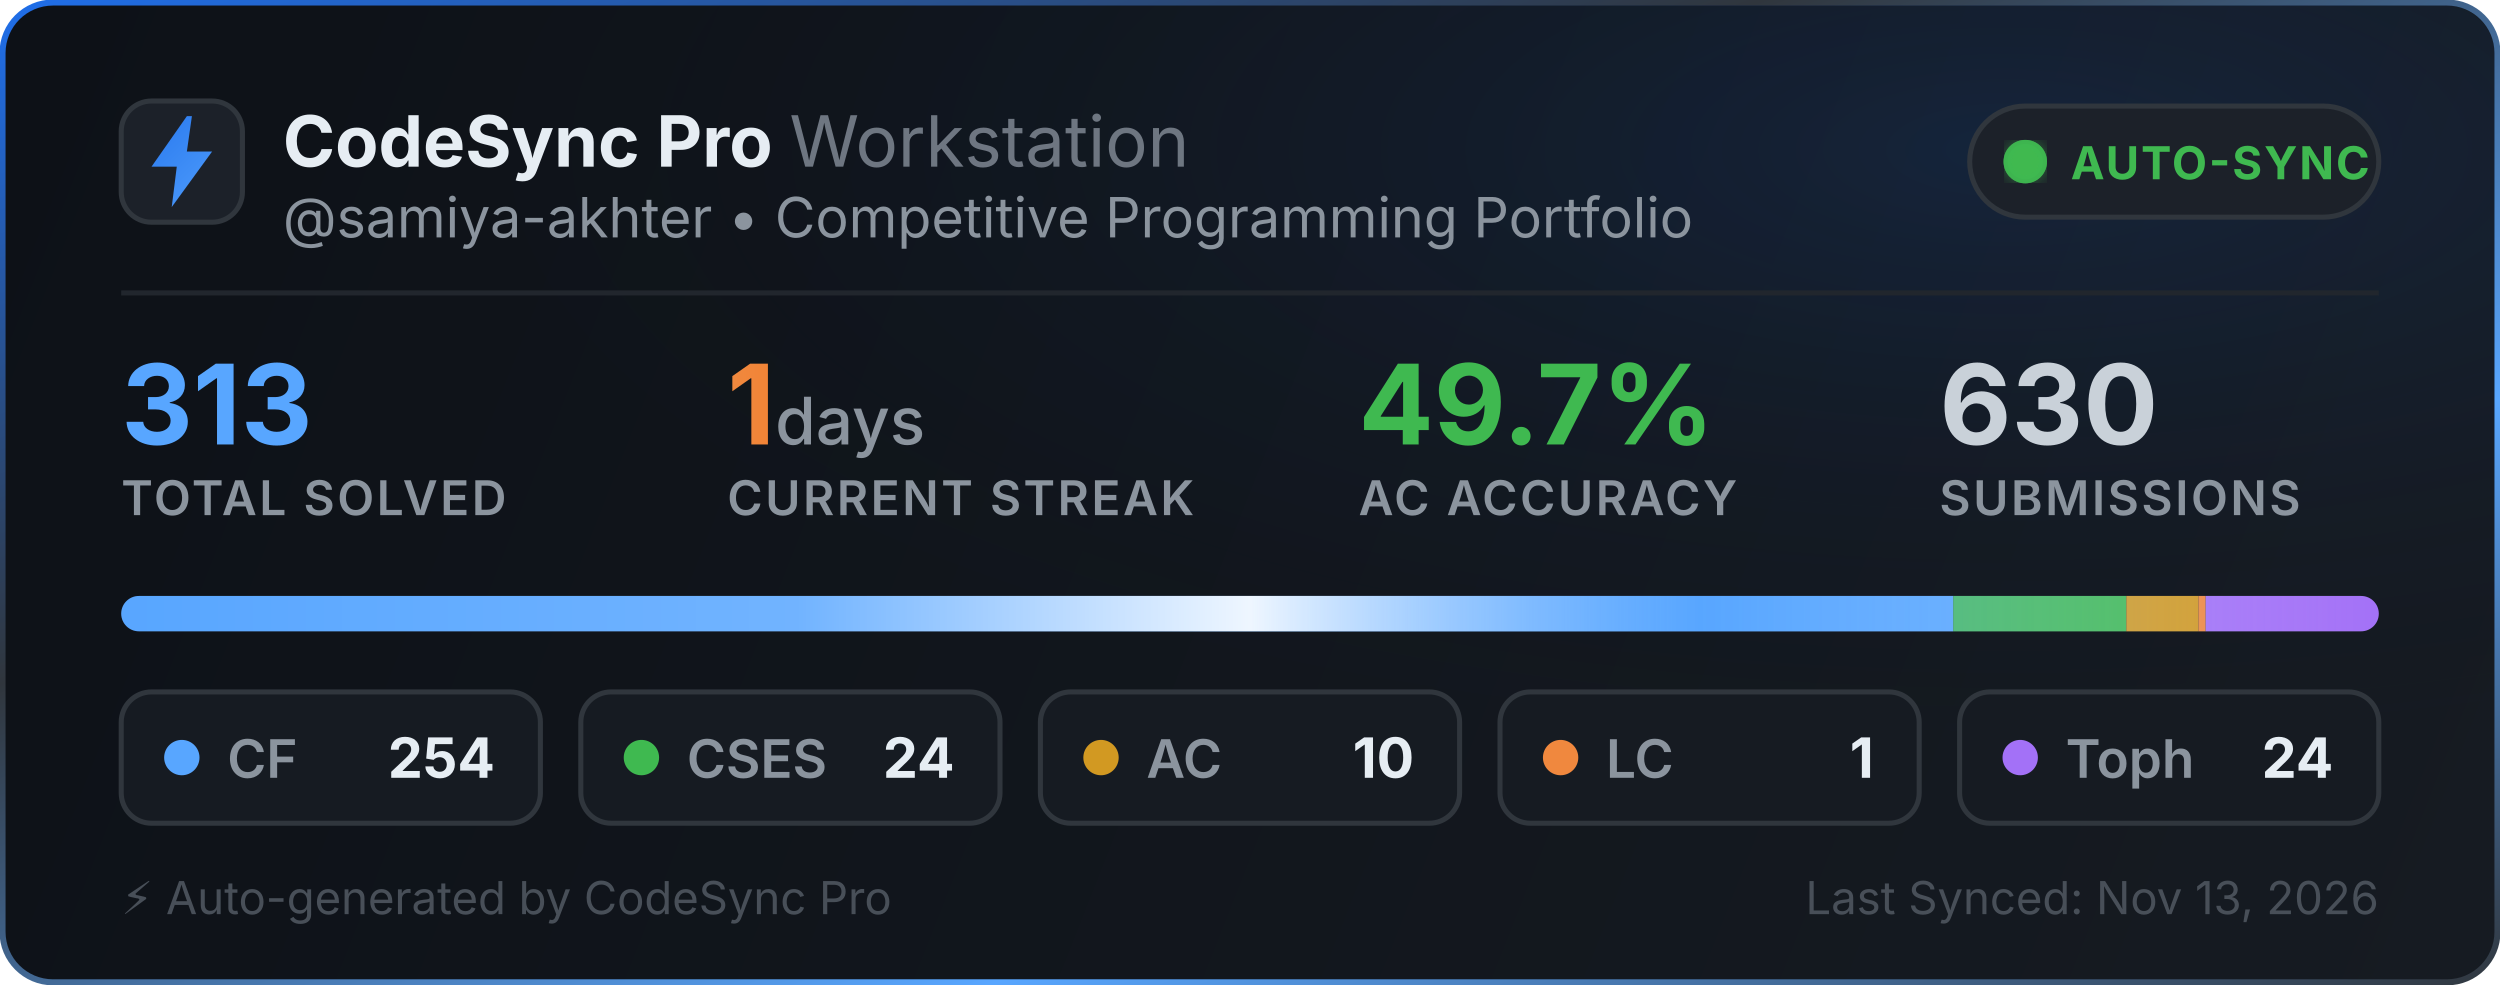
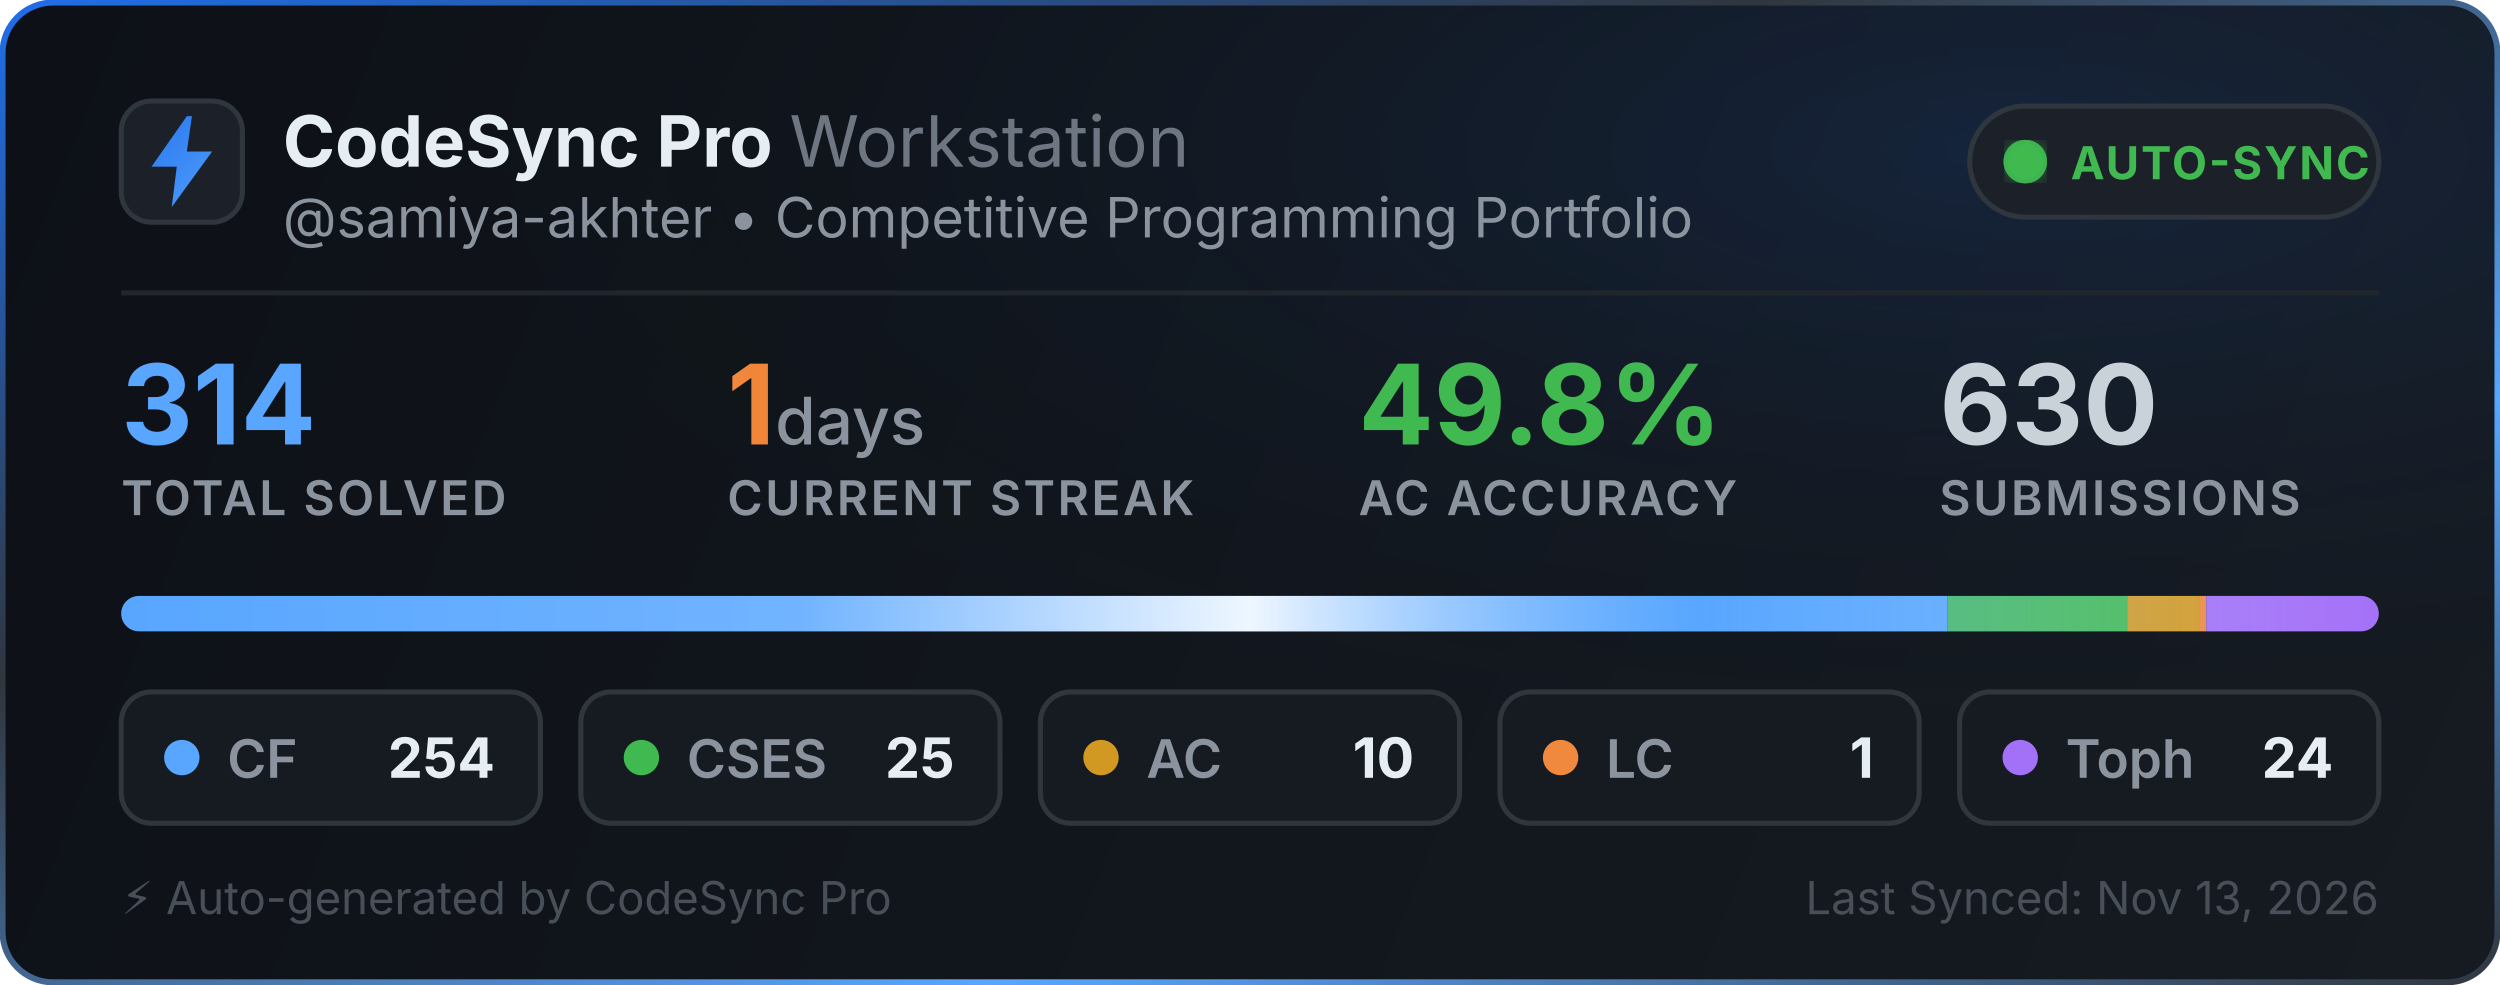
<svg xmlns="http://www.w3.org/2000/svg" width="495" height="195" viewBox="0 0 495 195" fill="none">
  <defs>
    <linearGradient id="bg" x1="0" y1="0" x2="495" y2="195" gradientUnits="userSpaceOnUse">
      <stop offset="0%" stop-color="#0d1117" />
      <stop offset="100%" stop-color="#161b22" />
    </linearGradient>
    <linearGradient id="border-flow" x1="0%" y1="0%" x2="100%" y2="100%">
      <stop offset="0%" stop-color="#1f6feb">
        <animate attributeName="stop-color" values="#1f6feb; #58a6ff; #3fb950; #1f6feb" dur="6s" repeatCount="indefinite" />
      </stop>
      <stop offset="35%" stop-color="#30363d">
        <animate attributeName="stop-color" values="#30363d; #1f6feb; #30363d; #30363d" dur="6s" repeatCount="indefinite" />
      </stop>
      <stop offset="70%" stop-color="#58a6ff">
        <animate attributeName="stop-color" values="#58a6ff; #3fb950; #1f6feb; #58a6ff" dur="6s" repeatCount="indefinite" />
      </stop>
      <stop offset="100%" stop-color="#30363d">
        <animate attributeName="stop-color" values="#30363d; #30363d; #58a6ff; #30363d" dur="6s" repeatCount="indefinite" />
      </stop>
    </linearGradient>
    <radialGradient id="aurora" cx="80%" cy="15%" r="65%">
      <stop offset="0%" stop-color="#1f6feb" stop-opacity="0.14">
        <animate attributeName="stop-opacity" values="0.06; 0.22; 0.06" dur="3.5s" repeatCount="indefinite" />
      </stop>
      <stop offset="100%" stop-color="#0d1117" stop-opacity="0" />
    </radialGradient>
    <linearGradient id="icon-grad" x1="0" y1="0" x2="24" y2="24" gradientUnits="userSpaceOnUse">
      <stop offset="0%" stop-color="#1f6feb">
        <animate attributeName="stop-color" values="#1f6feb; #58a6ff; #388bfd; #1f6feb" dur="2.5s" repeatCount="indefinite" />
      </stop>
      <stop offset="100%" stop-color="#58a6ff">
        <animate attributeName="stop-color" values="#58a6ff; #79c0ff; #1f6feb; #58a6ff" dur="2.5s" repeatCount="indefinite" />
      </stop>
    </linearGradient>
    <linearGradient id="streak-flame" x1="0%" y1="0%" x2="100%" y2="0%">
      <stop offset="0%" stop-color="#f0883e">
        <animate attributeName="stop-color" values="#f0883e; #ff7b72; #f97316; #f0883e" dur="2.2s" repeatCount="indefinite" />
      </stop>
      <stop offset="100%" stop-color="#f97316">
        <animate attributeName="stop-color" values="#f97316; #f0883e; #ff7b72; #f97316" dur="2.2s" repeatCount="indefinite" />
      </stop>
    </linearGradient>
    <linearGradient id="laser-sweep" x1="0%" y1="0%" x2="100%" y2="0%">
      <stop offset="0%" stop-color="#ffffff" stop-opacity="0" />
      <stop offset="30%" stop-color="#ffffff" stop-opacity="0.15" />
      <stop offset="50%" stop-color="#ffffff" stop-opacity="0.9" />
      <stop offset="70%" stop-color="#58a6ff" stop-opacity="0.45" />
      <stop offset="100%" stop-color="#ffffff" stop-opacity="0" />
      <animate attributeName="x1" values="-150%; 150%" dur="2.4s" repeatCount="indefinite" />
      <animate attributeName="x2" values="-50%; 250%" dur="2.4s" repeatCount="indefinite" />
    </linearGradient>
    <clipPath id="bar-clip">
      <rect x="24" y="118" width="447" height="7" rx="3.5" />
    </clipPath>
    <filter id="glow">
      <feGaussianBlur stdDeviation="2" result="blur" />
      <feMerge>
        <feMergeNode in="blur" />
        <feMergeNode in="SourceGraphic" />
      </feMerge>
    </filter>
  </defs>
  <style>
    .title { font-family: -apple-system, BlinkMacSystemFont, "Segoe UI", Inter, Helvetica, Arial, sans-serif; font-size: 14px; font-weight: 700; fill: #e6edf3; }
    .subtitle { font-family: -apple-system, BlinkMacSystemFont, "Segoe UI", Inter, Helvetica, Arial, sans-serif; font-size: 11px; fill: #8b949e; }
    .stat-val { font-family: -apple-system, BlinkMacSystemFont, "Segoe UI", Inter, Helvetica, Arial, sans-serif; font-weight: 700; }
    .stat-lbl { font-family: -apple-system, BlinkMacSystemFont, "Segoe UI", Inter, Helvetica, Arial, sans-serif; font-size: 9.5px; font-weight: 600; fill: #8b949e; letter-spacing: 0.5px; }
  </style>
  <rect x="0.5" y="0.5" width="494" height="194" rx="10" fill="url(#bg)" stroke="url(#border-flow)" stroke-width="1.2" />
  <rect x="1" y="1" width="493" height="193" rx="10" fill="url(#aurora)" pointer-events="none" />
  <g transform="translate(24, 20)">
    <rect width="24" height="24" rx="6" fill="#1c2129" stroke="#30363d" stroke-width="1" />
    <path d="M13 3L6 13h5l-1 8 8-11h-5l1-7z" fill="url(#icon-grad)" />
  </g>
  <g>
    <text x="56" y="33" class="title">CodeSync Pro <tspan font-weight="400" fill="#6e7681">Workstation</tspan>
    </text>
    <text x="56" y="47" class="subtitle">@samiya-akhter • Competitive Programming Portfolio</text>
  </g>
  <g transform="translate(390, 21)">
    <rect width="81" height="22" rx="11" fill="#1c2129" stroke="#30363d" stroke-width="1" />
    <circle cx="11" cy="11" r="3.5" fill="#3fb950" filter="url(#glow)" />
    <circle cx="11" cy="11" r="3.5" fill="none" stroke="#3fb950" stroke-width="1.6" opacity="0.8">
      <animate attributeName="r" values="3.5; 10" dur="2s" repeatCount="indefinite" />
      <animate attributeName="opacity" values="0.85; 0" dur="2s" repeatCount="indefinite" />
      <animate attributeName="stroke-width" values="1.6; 0.2" dur="2s" repeatCount="indefinite" />
    </circle>
    <circle cx="11" cy="11" r="3.5" fill="none" stroke="#3fb950" stroke-width="1.6" opacity="0.8">
      <animate attributeName="r" values="3.5; 10" dur="2s" begin="1s" repeatCount="indefinite" />
      <animate attributeName="opacity" values="0.85; 0" dur="2s" begin="1s" repeatCount="indefinite" />
      <animate attributeName="stroke-width" values="1.6; 0.2" dur="2s" begin="1s" repeatCount="indefinite" />
    </circle>
    <text x="20" y="14.5" font-family="-apple-system, BlinkMacSystemFont, Segoe UI, Inter, Helvetica, Arial, sans-serif" font-size="9" font-weight="700" fill="#3fb950" letter-spacing="0.4px">AUTO-SYNC</text>
  </g>
  <line x1="24" y1="58" x2="471" y2="58" stroke="#21262d" stroke-width="1" />
  <g transform="translate(24, 68)">
    <g>
-       <text x="0" y="20" class="stat-val" font-size="22" fill="#58a6ff">313</text>
+       <text x="0" y="20" class="stat-val" font-size="22" fill="#58a6ff">314</text>
      <text x="0" y="34" class="stat-lbl">TOTAL SOLVED</text>
    </g>
    <g>
      <text x="120" y="20" class="stat-val" font-size="22" fill="url(#streak-flame)">1<tspan font-size="13" font-weight="500" fill="#8b949e"> days</tspan>
      </text>
      <text x="120" y="34" class="stat-lbl">CURRENT STREAK</text>
    </g>
    <g>
-       <text x="245" y="20" class="stat-val" font-size="22" fill="#3fb950">49.7%</text>
+       <text x="245" y="20" class="stat-val" font-size="22" fill="#3fb950">49.8%</text>
      <text x="245" y="34" class="stat-lbl">AC ACCURACY</text>
    </g>
    <g>
      <text x="360" y="20" class="stat-val" font-size="22" fill="#c9d1d9">630</text>
      <text x="360" y="34" class="stat-lbl">SUBMISSIONS</text>
    </g>
  </g>
  <g>
    <rect x="24" y="118" width="447" height="7" rx="3.5" fill="#21262d" />
    <g clip-path="url(#bar-clip)">
-       <rect x="24" y="118" width="362.741" height="7" fill="#58a6ff" />
-       <rect x="386.741" y="118" width="34.275" height="7" fill="#3fb950" />
-       <rect x="421.016" y="118" width="14.281" height="7" fill="#d29922" />
-       <rect x="435.297" y="118" width="1.428" height="7" fill="#f0883e" />
-       <rect x="436.725" y="118" width="34.275" height="7" fill="#a371f7" />
+       <rect x="24" y="118" width="361.586" height="7" fill="#58a6ff" />
+       <rect x="385.586" y="118" width="35.589" height="7" fill="#3fb950" />
+       <rect x="421.175" y="118" width="14.236" height="7" fill="#d29922" />
+       <rect x="435.411" y="118" width="1.424" height="7" fill="#f0883e" />
+       <rect x="436.834" y="118" width="34.166" height="7" fill="#a371f7" />
      <rect x="24" y="118" width="447" height="7" fill="url(#laser-sweep)" />
    </g>
  </g>
  <g transform="translate(24, 137)">
    <rect width="83" height="26" rx="6" fill="#161b22" stroke="#30363d" stroke-width="1" />
    <circle cx="12" cy="13" r="3.5" fill="#58a6ff">
      <animate attributeName="r" values="3.0; 4.3; 3.0" dur="2s" repeatCount="indefinite" />
      <animate attributeName="opacity" values="0.75; 1; 0.75" dur="2s" repeatCount="indefinite" />
    </circle>
    <text x="21" y="17" font-family="-apple-system, BlinkMacSystemFont, Segoe UI, Inter, Helvetica, Arial, sans-serif" font-size="10.5" font-weight="600" fill="#8b949e">CF</text>
    <text x="74" y="17" text-anchor="end" font-family="-apple-system, BlinkMacSystemFont, Segoe UI, Inter, Helvetica, Arial, sans-serif" font-size="11" font-weight="700" fill="#e6edf3">254</text>
  </g>
  <g transform="translate(115, 137)">
    <rect width="83" height="26" rx="6" fill="#161b22" stroke="#30363d" stroke-width="1" />
    <circle cx="12" cy="13" r="3.5" fill="#3fb950">
      <animate attributeName="r" values="3.0; 4.3; 3.0" dur="2.25s" repeatCount="indefinite" />
      <animate attributeName="opacity" values="0.75; 1; 0.75" dur="2.25s" repeatCount="indefinite" />
    </circle>
    <text x="21" y="17" font-family="-apple-system, BlinkMacSystemFont, Segoe UI, Inter, Helvetica, Arial, sans-serif" font-size="10.5" font-weight="600" fill="#8b949e">CSES</text>
-     <text x="74" y="17" text-anchor="end" font-family="-apple-system, BlinkMacSystemFont, Segoe UI, Inter, Helvetica, Arial, sans-serif" font-size="11" font-weight="700" fill="#e6edf3">24</text>
+     <text x="74" y="17" text-anchor="end" font-family="-apple-system, BlinkMacSystemFont, Segoe UI, Inter, Helvetica, Arial, sans-serif" font-size="11" font-weight="700" fill="#e6edf3">25</text>
  </g>
  <g transform="translate(206, 137)">
    <rect width="83" height="26" rx="6" fill="#161b22" stroke="#30363d" stroke-width="1" />
    <circle cx="12" cy="13" r="3.5" fill="#d29922">
      <animate attributeName="r" values="3.0; 4.3; 3.0" dur="2.5s" repeatCount="indefinite" />
      <animate attributeName="opacity" values="0.75; 1; 0.75" dur="2.5s" repeatCount="indefinite" />
    </circle>
    <text x="21" y="17" font-family="-apple-system, BlinkMacSystemFont, Segoe UI, Inter, Helvetica, Arial, sans-serif" font-size="10.5" font-weight="600" fill="#8b949e">AC</text>
    <text x="74" y="17" text-anchor="end" font-family="-apple-system, BlinkMacSystemFont, Segoe UI, Inter, Helvetica, Arial, sans-serif" font-size="11" font-weight="700" fill="#e6edf3">10</text>
  </g>
  <g transform="translate(297, 137)">
    <rect width="83" height="26" rx="6" fill="#161b22" stroke="#30363d" stroke-width="1" />
    <circle cx="12" cy="13" r="3.5" fill="#f0883e">
      <animate attributeName="r" values="3.0; 4.3; 3.0" dur="2.75s" repeatCount="indefinite" />
      <animate attributeName="opacity" values="0.75; 1; 0.75" dur="2.75s" repeatCount="indefinite" />
    </circle>
    <text x="21" y="17" font-family="-apple-system, BlinkMacSystemFont, Segoe UI, Inter, Helvetica, Arial, sans-serif" font-size="10.5" font-weight="600" fill="#8b949e">LC</text>
    <text x="74" y="17" text-anchor="end" font-family="-apple-system, BlinkMacSystemFont, Segoe UI, Inter, Helvetica, Arial, sans-serif" font-size="11" font-weight="700" fill="#e6edf3">1</text>
  </g>
  <g transform="translate(388, 137)">
    <rect width="83" height="26" rx="6" fill="#161b22" stroke="#30363d" stroke-width="1" />
    <circle cx="12" cy="13" r="3.5" fill="#a371f7">
      <animate attributeName="r" values="3.0; 4.3; 3.0" dur="3s" repeatCount="indefinite" />
      <animate attributeName="opacity" values="0.75; 1; 0.75" dur="3s" repeatCount="indefinite" />
    </circle>
    <text x="21" y="17" font-family="-apple-system, BlinkMacSystemFont, Segoe UI, Inter, Helvetica, Arial, sans-serif" font-size="10.5" font-weight="600" fill="#8b949e">Toph</text>
    <text x="74" y="17" text-anchor="end" font-family="-apple-system, BlinkMacSystemFont, Segoe UI, Inter, Helvetica, Arial, sans-serif" font-size="11" font-weight="700" fill="#e6edf3">24</text>
  </g>
  <text x="24" y="181" font-family="-apple-system, BlinkMacSystemFont, Segoe UI, Inter, Helvetica, Arial, sans-serif" font-size="9" fill="#484f58">⚡ Auto-generated by CodeSync Pro</text>
  <text x="471" y="181" text-anchor="end" font-family="-apple-system, BlinkMacSystemFont, Segoe UI, Inter, Helvetica, Arial, sans-serif" font-size="9" fill="#484f58">Last Synced: Nov 13, 2026</text>
</svg>
